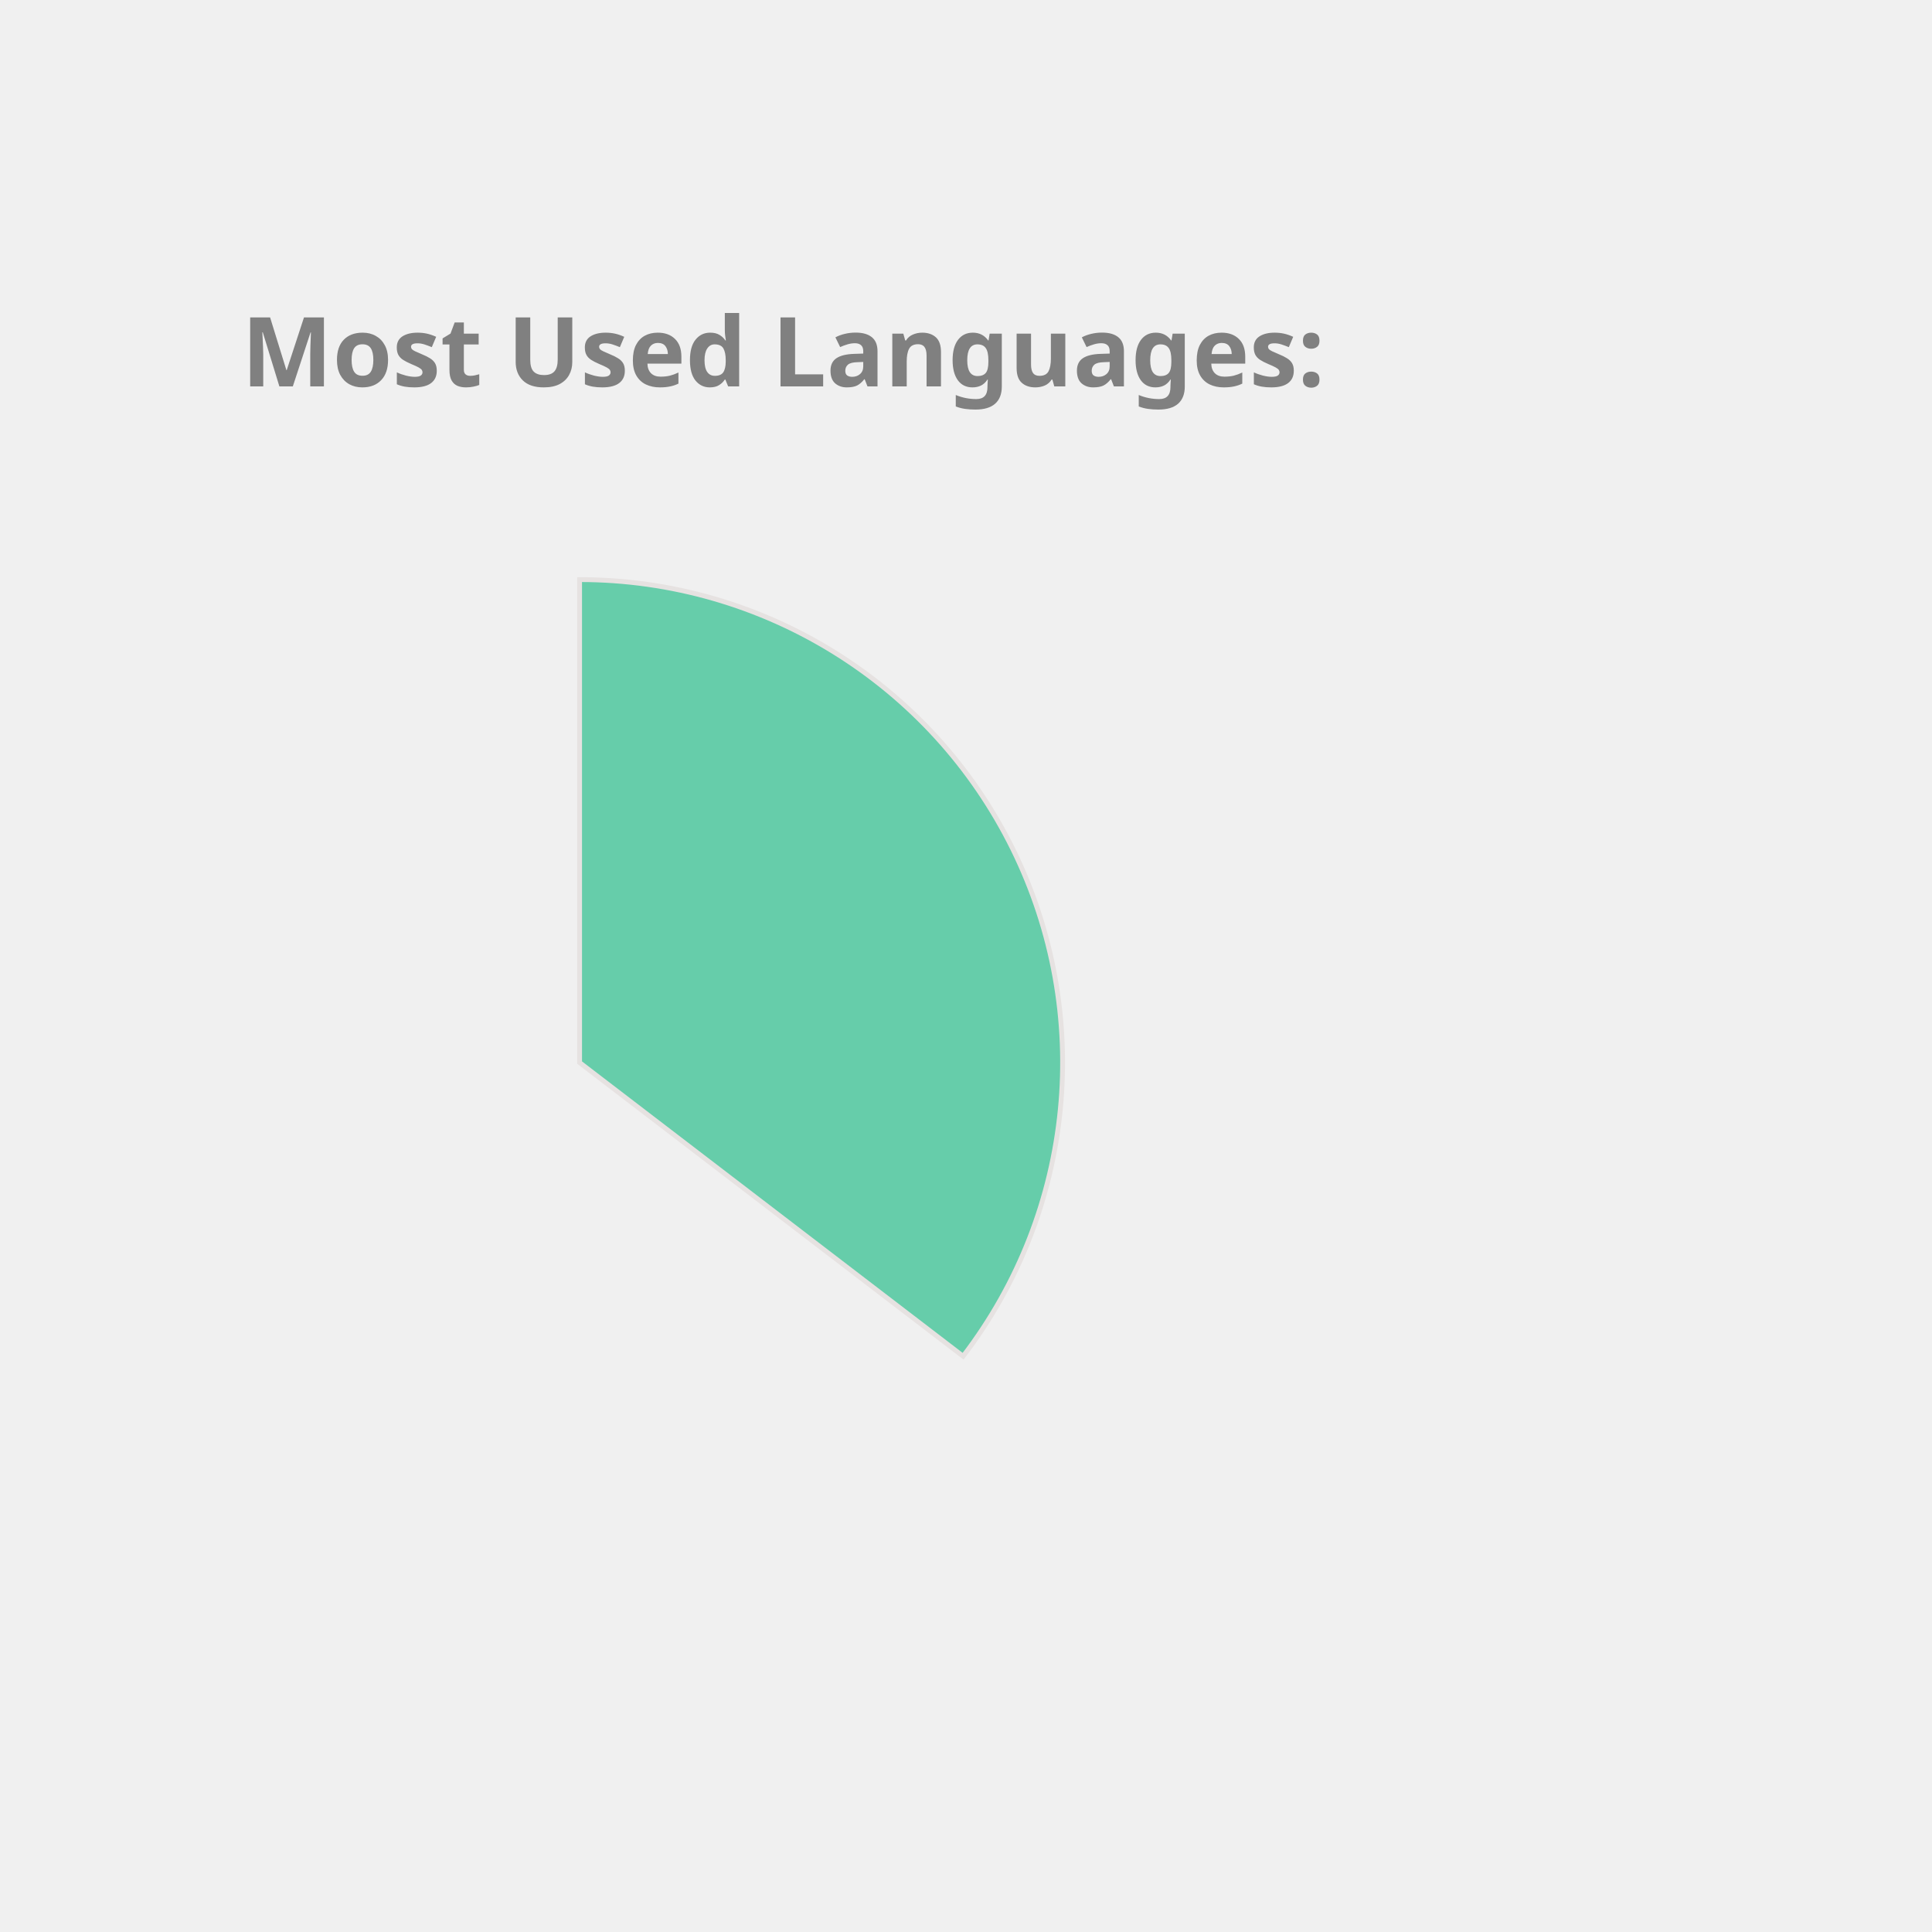
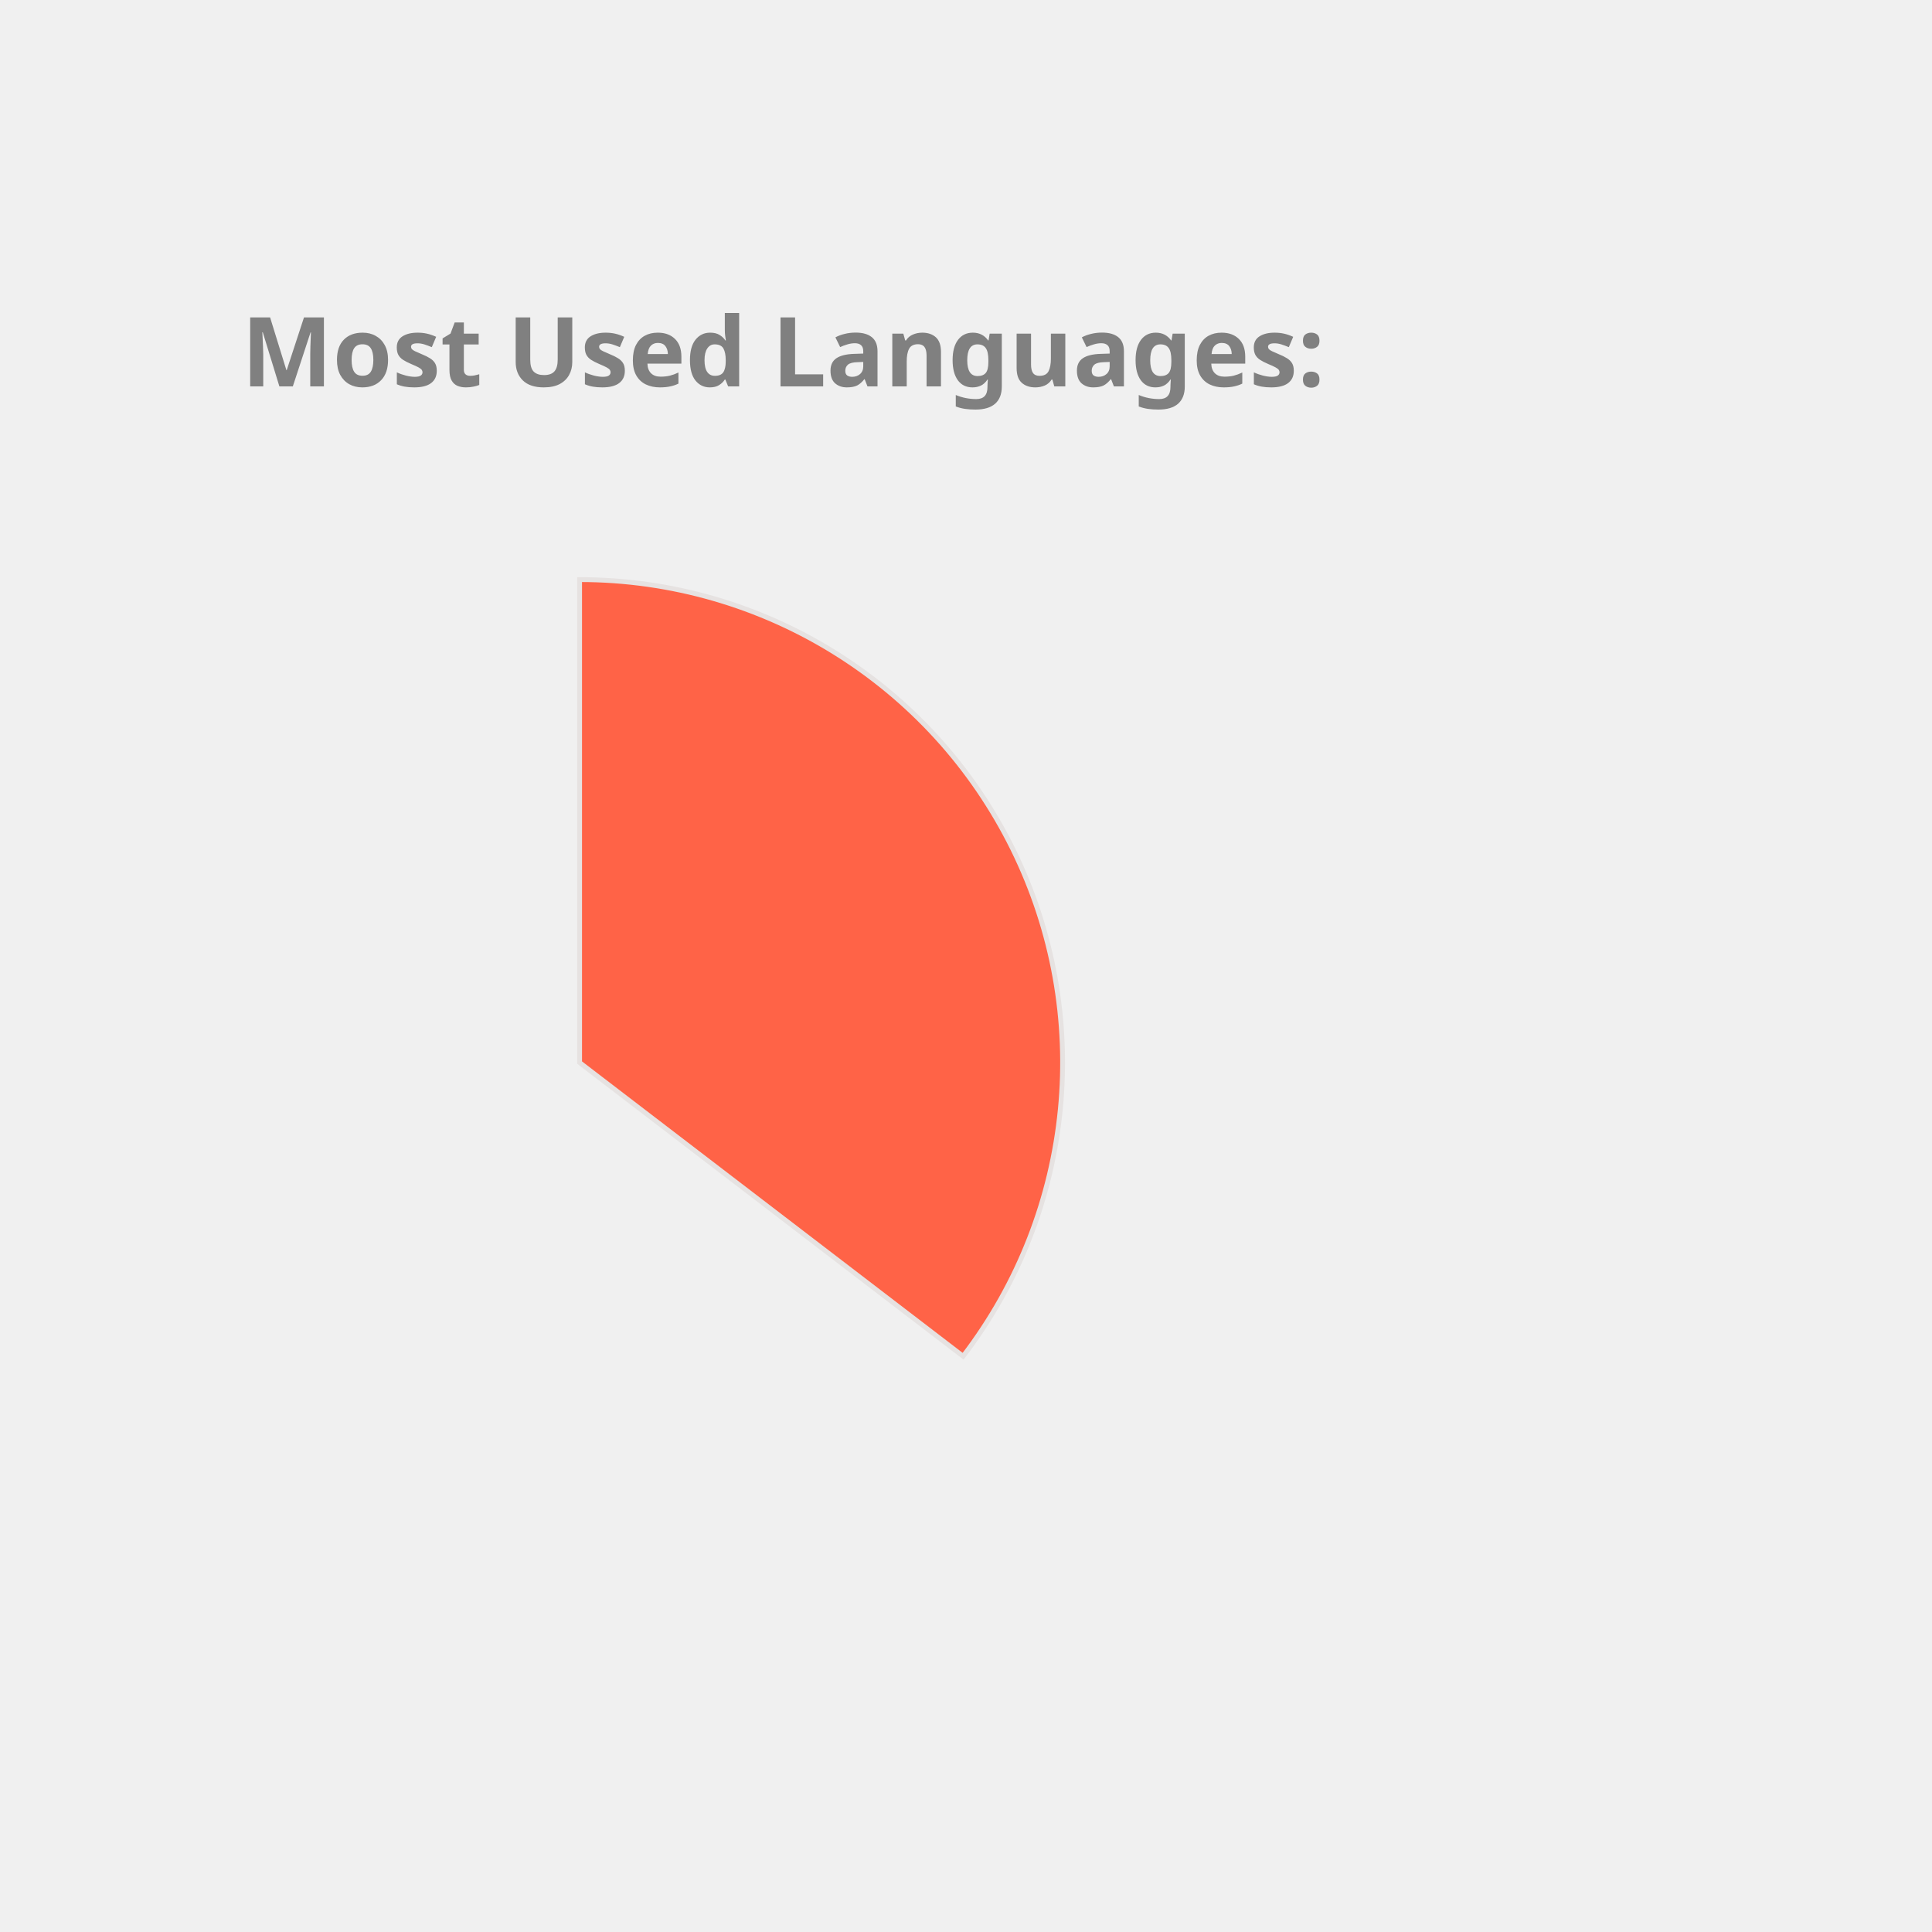
<svg xmlns="http://www.w3.org/2000/svg" height="350px" width="350px" viewBox="0 0 400 400">
  <style> 
        .label {
                font: bold 20px sans-serif;
                color: #404040;
                -webkit-text-stroke: 1px white;
        }

        path {
                stroke: #E6E2E1;
                stroke-width: 1px;
                transform: translate(60px, 100px);
        }

        .path_1 {
                animation: fadeIn 5s linear forwards;
        }

        .path_2 {
                transform: scale(0);
                animation: fadeIn 5s linear forwards 5s;
        }


        
        .path_3 {
                transform: scale(0);
                animation: fadeIn 5s linear forwards 10s;
        }


        .path_4 {
                transform: scale(0);
                animation: fadeIn 5s linear forwards 15s;
        }

        .path_5 {
                transform: scale(0);
                animation: fadeIn 5s linear forwards 20s;
        }

        .path_6 {
                transform: scale(0);
                animation: fadeIn 5s linear forwards 25s;
        }

        .path_7 {
                transform: scale(0);
                animation: fadeIn 5s linear forwards 30s;
        }

        .path_8 {
                transform: scale(0);
                animation: fadeIn 5s linear forwards 35s;
        }

        .path_9 {
                transform: scale(0);
                animation: fadeIn 5s linear forwards 40s;
        }

        .path_10 {
                transform: scale(0);
                animation: fadeIn 5s linear forwards 45s;
        }

        @keyframes fadeIn {
                0% {                        
                        transform: translate(250px, 300px) rotate(0deg) scale(0);
                        
                }
                50% {
                        transform: translate(150px, 220px) rotate(180deg) scale(0.5);
                        
                }
                
                100% {
                        transform: translate(60px, 120px) rotate(360deg) scale(1);
                        
                }
        }
        .txt_1 {
                opacity: 0;
                animation: txtShow 5s linear forwards 0s;
        }

        .txt_2 {
                opacity: 0;
                animation: txtShow 5s linear forwards 5s;
        }

        .txt_3 {
                opacity: 0;
                animation: txtShow 5s linear forwards 10s;
        }

        .txt_4 {
                opacity: 0;
                animation: txtShow 5s linear forwards 15s;
        }

        .txt_5 {
                opacity: 0;
                animation: txtShow 5s linear forwards 20s;
        }

        .txt_6 {
                opacity: 0;
                animation: txtShow 5s linear forwards 25s;
        }

        .txt_7 {
                opacity: 0;
                animation: txtShow 5s linear forwards 30s;
        }

        .txt_8 {
                opacity: 0;
                animation: txtShow 5s linear forwards 35s;
        }

        .txt_9 {
                opacity: 0;
                animation: txtShow 5s linear forwards 40s;
        }

        .txt_10 {
                opacity: 0;
                animation: txtShow 5s linear forwards 45s;
        }

        @keyframes txtShow {
                0% {                        
                        opacity: 0;
                        transform: translate(0px, 0px) scale(0);
                }
                100% {
                        opacity: 1;
                        transform: translate(0px, 0px) scale(1);
                        
                }
        }
</style>
-   <path class="path_1" d="M 60,120 L 60,20 A 100,100 0 0 1 139.399,180.793 Z" fill="MediumAquaMarine" stroke="#fff" stroke-width="2" />
-   <text class="txt_1" x="260" y="150" fill="MediumAquaMarine" stroke="MediumAquaMarine" stroke-width="1">Java</text>
-   <path class="path_2" d="M 60,120 L 139.399,180.793 A 100,100 0 0 1 -26.707,169.819 Z" fill="Chocolate" stroke="#fff" stroke-width="2" />
-   <text class="txt_2" x="260" y="170" fill="Chocolate" stroke="Chocolate" stroke-width="1">TypeScript</text>
-   <path class="path_3" d="M 60,120 L -26.707,169.819 A 100,100 0 0 1 -29.664,75.724 Z" fill="CornflowerBlue" stroke="#fff" stroke-width="2" />
-   <text class="txt_3" x="260" y="190" fill="CornflowerBlue" stroke="CornflowerBlue" stroke-width="1">JavaScript</text>
+   <path class="path_1" d="M 60,120 L 60,20 A 100,100 0 0 1 139.399,180.793 Z" fill="Tomato" stroke="#fff" stroke-width="2" />
+   <text class="txt_1" x="260" y="150" fill="Tomato" stroke="Tomato" stroke-width="1">Java</text>
+   <path class="path_2" d="M 60,120 L 139.399,180.793 A 100,100 0 0 1 -26.707,169.819 Z" fill="Crimson" stroke="#fff" stroke-width="2" />
+   <text class="txt_2" x="260" y="170" fill="Crimson" stroke="Crimson" stroke-width="1">TypeScript</text>
+   <path class="path_3" d="M 60,120 L -26.707,169.819 A 100,100 0 0 1 -29.664,75.724 Z" fill="Chocolate" stroke="#fff" stroke-width="2" />
+   <text class="txt_3" x="260" y="190" fill="Chocolate" stroke="Chocolate" stroke-width="1">JavaScript</text>
  <path class="path_4" d="M 60,120 L -29.664,75.724 A 100,100 0 0 1 -11.594,50.183 Z" fill="Coral" stroke="#fff" stroke-width="2" />
  <text class="txt_4" x="260" y="210" fill="Coral" stroke="Coral" stroke-width="1">HTML</text>
-   <path class="path_5" d="M 60,120 L -11.594,50.183 A 100,100 0 0 1 9.096,33.926 Z" fill="Pink" stroke="#fff" stroke-width="2" />
-   <text class="txt_5" x="260" y="230" fill="Pink" stroke="Pink" stroke-width="1">CSS</text>
-   <path class="path_6" d="M 60,120 L 9.096,33.926 A 100,100 0 0 1 32.101,23.971 Z" fill="Tomato" stroke="#fff" stroke-width="2" />
-   <text class="txt_6" x="260" y="250" fill="Tomato" stroke="Tomato" stroke-width="1">Sass</text>
-   <path class="path_7" d="M 60,120 L 32.101,23.971 A 100,100 0 0 1 41.262,21.771 Z" fill="Orchid" stroke="#fff" stroke-width="2" />
-   <text class="txt_7" x="260" y="270" fill="Orchid" stroke="Orchid" stroke-width="1">Python</text>
-   <path class="path_8" d="M 60,120 L 41.262,21.771 A 100,100 0 0 1 49.964,20.505 Z" fill="RoyalBlue" stroke="#fff" stroke-width="2" />
-   <text class="txt_8" x="260" y="290" fill="RoyalBlue" stroke="RoyalBlue" stroke-width="1">Batchfile</text>
-   <path class="path_9" d="M 60,120 L 49.964,20.505 A 100,100 0 0 1 54.348,20.16 Z" fill="LightSeaGreen" stroke="#fff" stroke-width="2" />
-   <text class="txt_9" x="260" y="310" fill="LightSeaGreen" stroke="LightSeaGreen" stroke-width="1">Mustache</text>
-   <path class="path_10" d="M 60,120 L 54.348,20.16 A 100,100 0 0 1 58.115,20.018 Z" fill="Gold" stroke="#fff" stroke-width="2" />
-   <text class="txt_10" x="260" y="330" fill="Gold" stroke="Gold" stroke-width="1">SCSS</text>
+   <path class="path_5" d="M 60,120 L -11.594,50.183 A 100,100 0 0 1 9.096,33.926 Z" fill="MediumAquaMarine" stroke="#fff" stroke-width="2" />
+   <text class="txt_5" x="260" y="230" fill="MediumAquaMarine" stroke="MediumAquaMarine" stroke-width="1">CSS</text>
+   <path class="path_6" d="M 60,120 L 9.096,33.926 A 100,100 0 0 1 32.101,23.971 Z" fill="LightSeaGreen" stroke="#fff" stroke-width="2" />
+   <text class="txt_6" x="260" y="250" fill="LightSeaGreen" stroke="LightSeaGreen" stroke-width="1">Sass</text>
+   <path class="path_7" d="M 60,120 L 32.101,23.971 A 100,100 0 0 1 41.262,21.771 Z" fill="MediumSlateBlue" stroke="#fff" stroke-width="2" />
+   <text class="txt_7" x="260" y="270" fill="MediumSlateBlue" stroke="MediumSlateBlue" stroke-width="1">Python</text>
+   <path class="path_8" d="M 60,120 L 41.262,21.771 A 100,100 0 0 1 49.964,20.505 Z" fill="MediumTurquoise" stroke="#fff" stroke-width="2" />
+   <text class="txt_8" x="260" y="290" fill="MediumTurquoise" stroke="MediumTurquoise" stroke-width="1">Batchfile</text>
+   <path class="path_9" d="M 60,120 L 49.964,20.505 A 100,100 0 0 1 54.348,20.16 Z" fill="Tan" stroke="#fff" stroke-width="2" />
+   <text class="txt_9" x="260" y="310" fill="Tan" stroke="Tan" stroke-width="1">Mustache</text>
+   <path class="path_10" d="M 60,120 L 54.348,20.16 A 100,100 0 0 1 58.115,20.018 Z" fill="RosyBrown" stroke="#fff" stroke-width="2" />
+   <text class="txt_10" x="260" y="330" fill="RosyBrown" stroke="RosyBrown" stroke-width="1">SCSS</text>
  <g class="label">
    <text x="50" y="80" fill="grey">Most Used Languages:</text>
  </g>
</svg>
